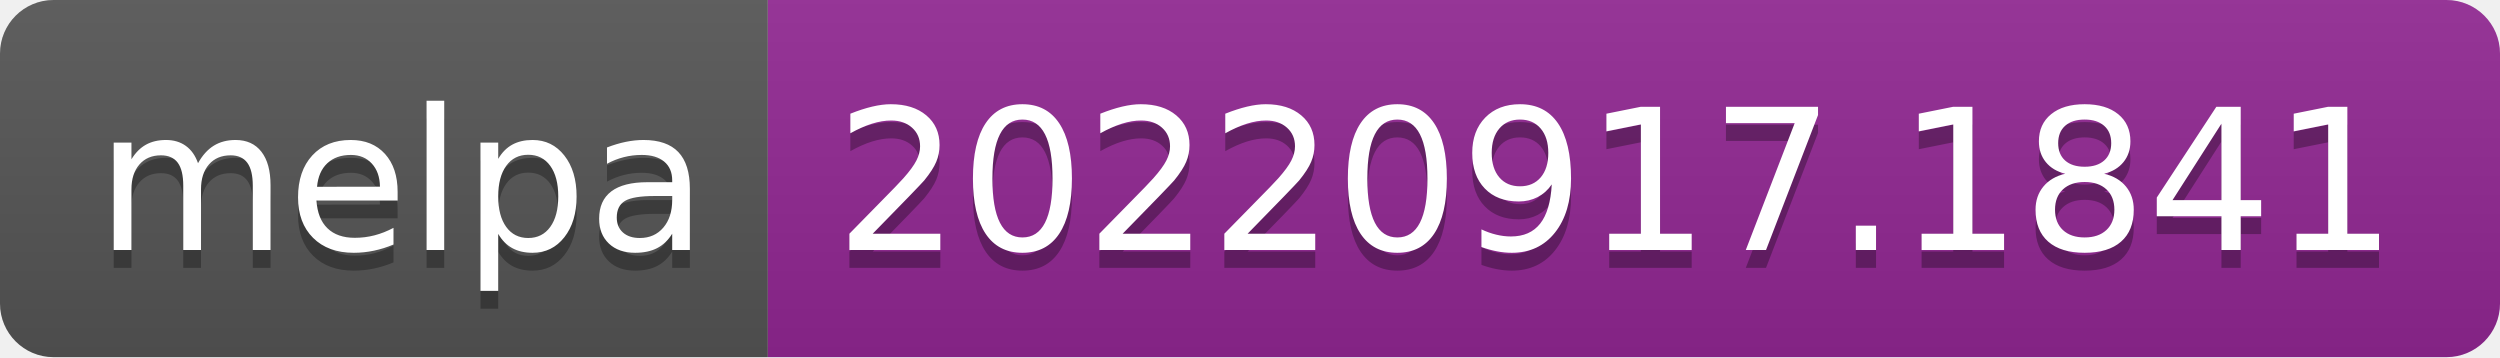
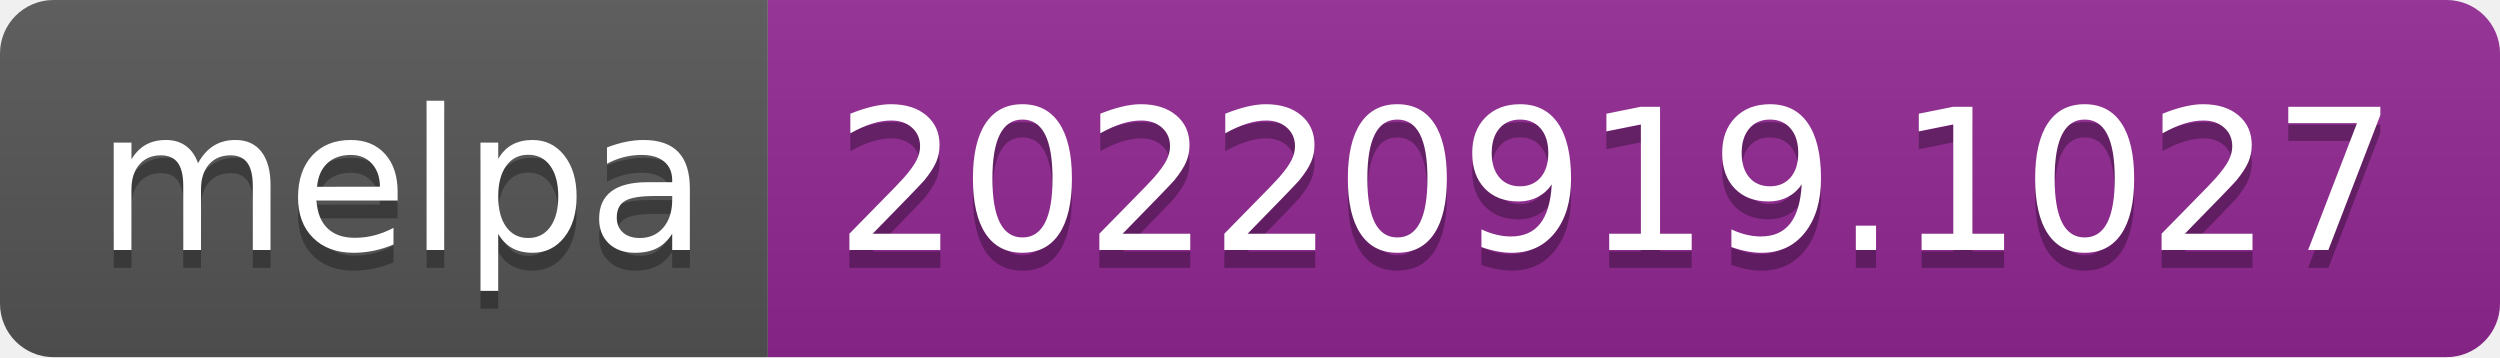
- <svg xmlns="http://www.w3.org/2000/svg" width="140" height="20" role="img" aria-label="melpa: 20220917.1841">
+ <svg xmlns="http://www.w3.org/2000/svg" width="140" height="20" role="img" aria-label="melpa: 20220919.1027">
  <linearGradient id="s" x2="0" y2="100%">
    <stop offset="0" stop-color="#bbb" stop-opacity=".1" />
    <stop offset="1" stop-opacity=".1" />
  </linearGradient>
  <clipPath id="r">
    <rect width="140" height="20" rx="3" fill="#fff" />
  </clipPath>
  <g clip-path="url(#r)">
    <rect width="43" height="20" fill="#555" />
    <rect x="43" width="97" height="20" fill="#922793" />
    <rect width="140" height="20" fill="url(#s)" />
  </g>
  <g fill="#fff" text-anchor="middle" font-family="Verdana,Geneva,DejaVu Sans,sans-serif" text-rendering="geometricPrecision" font-size="110">
    <text aria-hidden="true" x="225" y="150" fill="#010101" fill-opacity=".3" transform="scale(.1)" textLength="330">melpa</text>
    <text x="225" y="140" transform="scale(.1)" fill="#fff" textLength="330">melpa</text>
-     <text aria-hidden="true" x="905" y="150" fill="#010101" fill-opacity=".3" transform="scale(.1)" textLength="870">20220917.1841</text>
-     <text x="905" y="140" transform="scale(.1)" fill="#fff" textLength="870">20220917.1841</text>
+     <text aria-hidden="true" x="905" y="150" fill="#010101" fill-opacity=".3" transform="scale(.1)" textLength="870">20220919.1027</text>
+     <text x="905" y="140" transform="scale(.1)" fill="#fff" textLength="870">20220919.1027</text>
  </g>
</svg>
